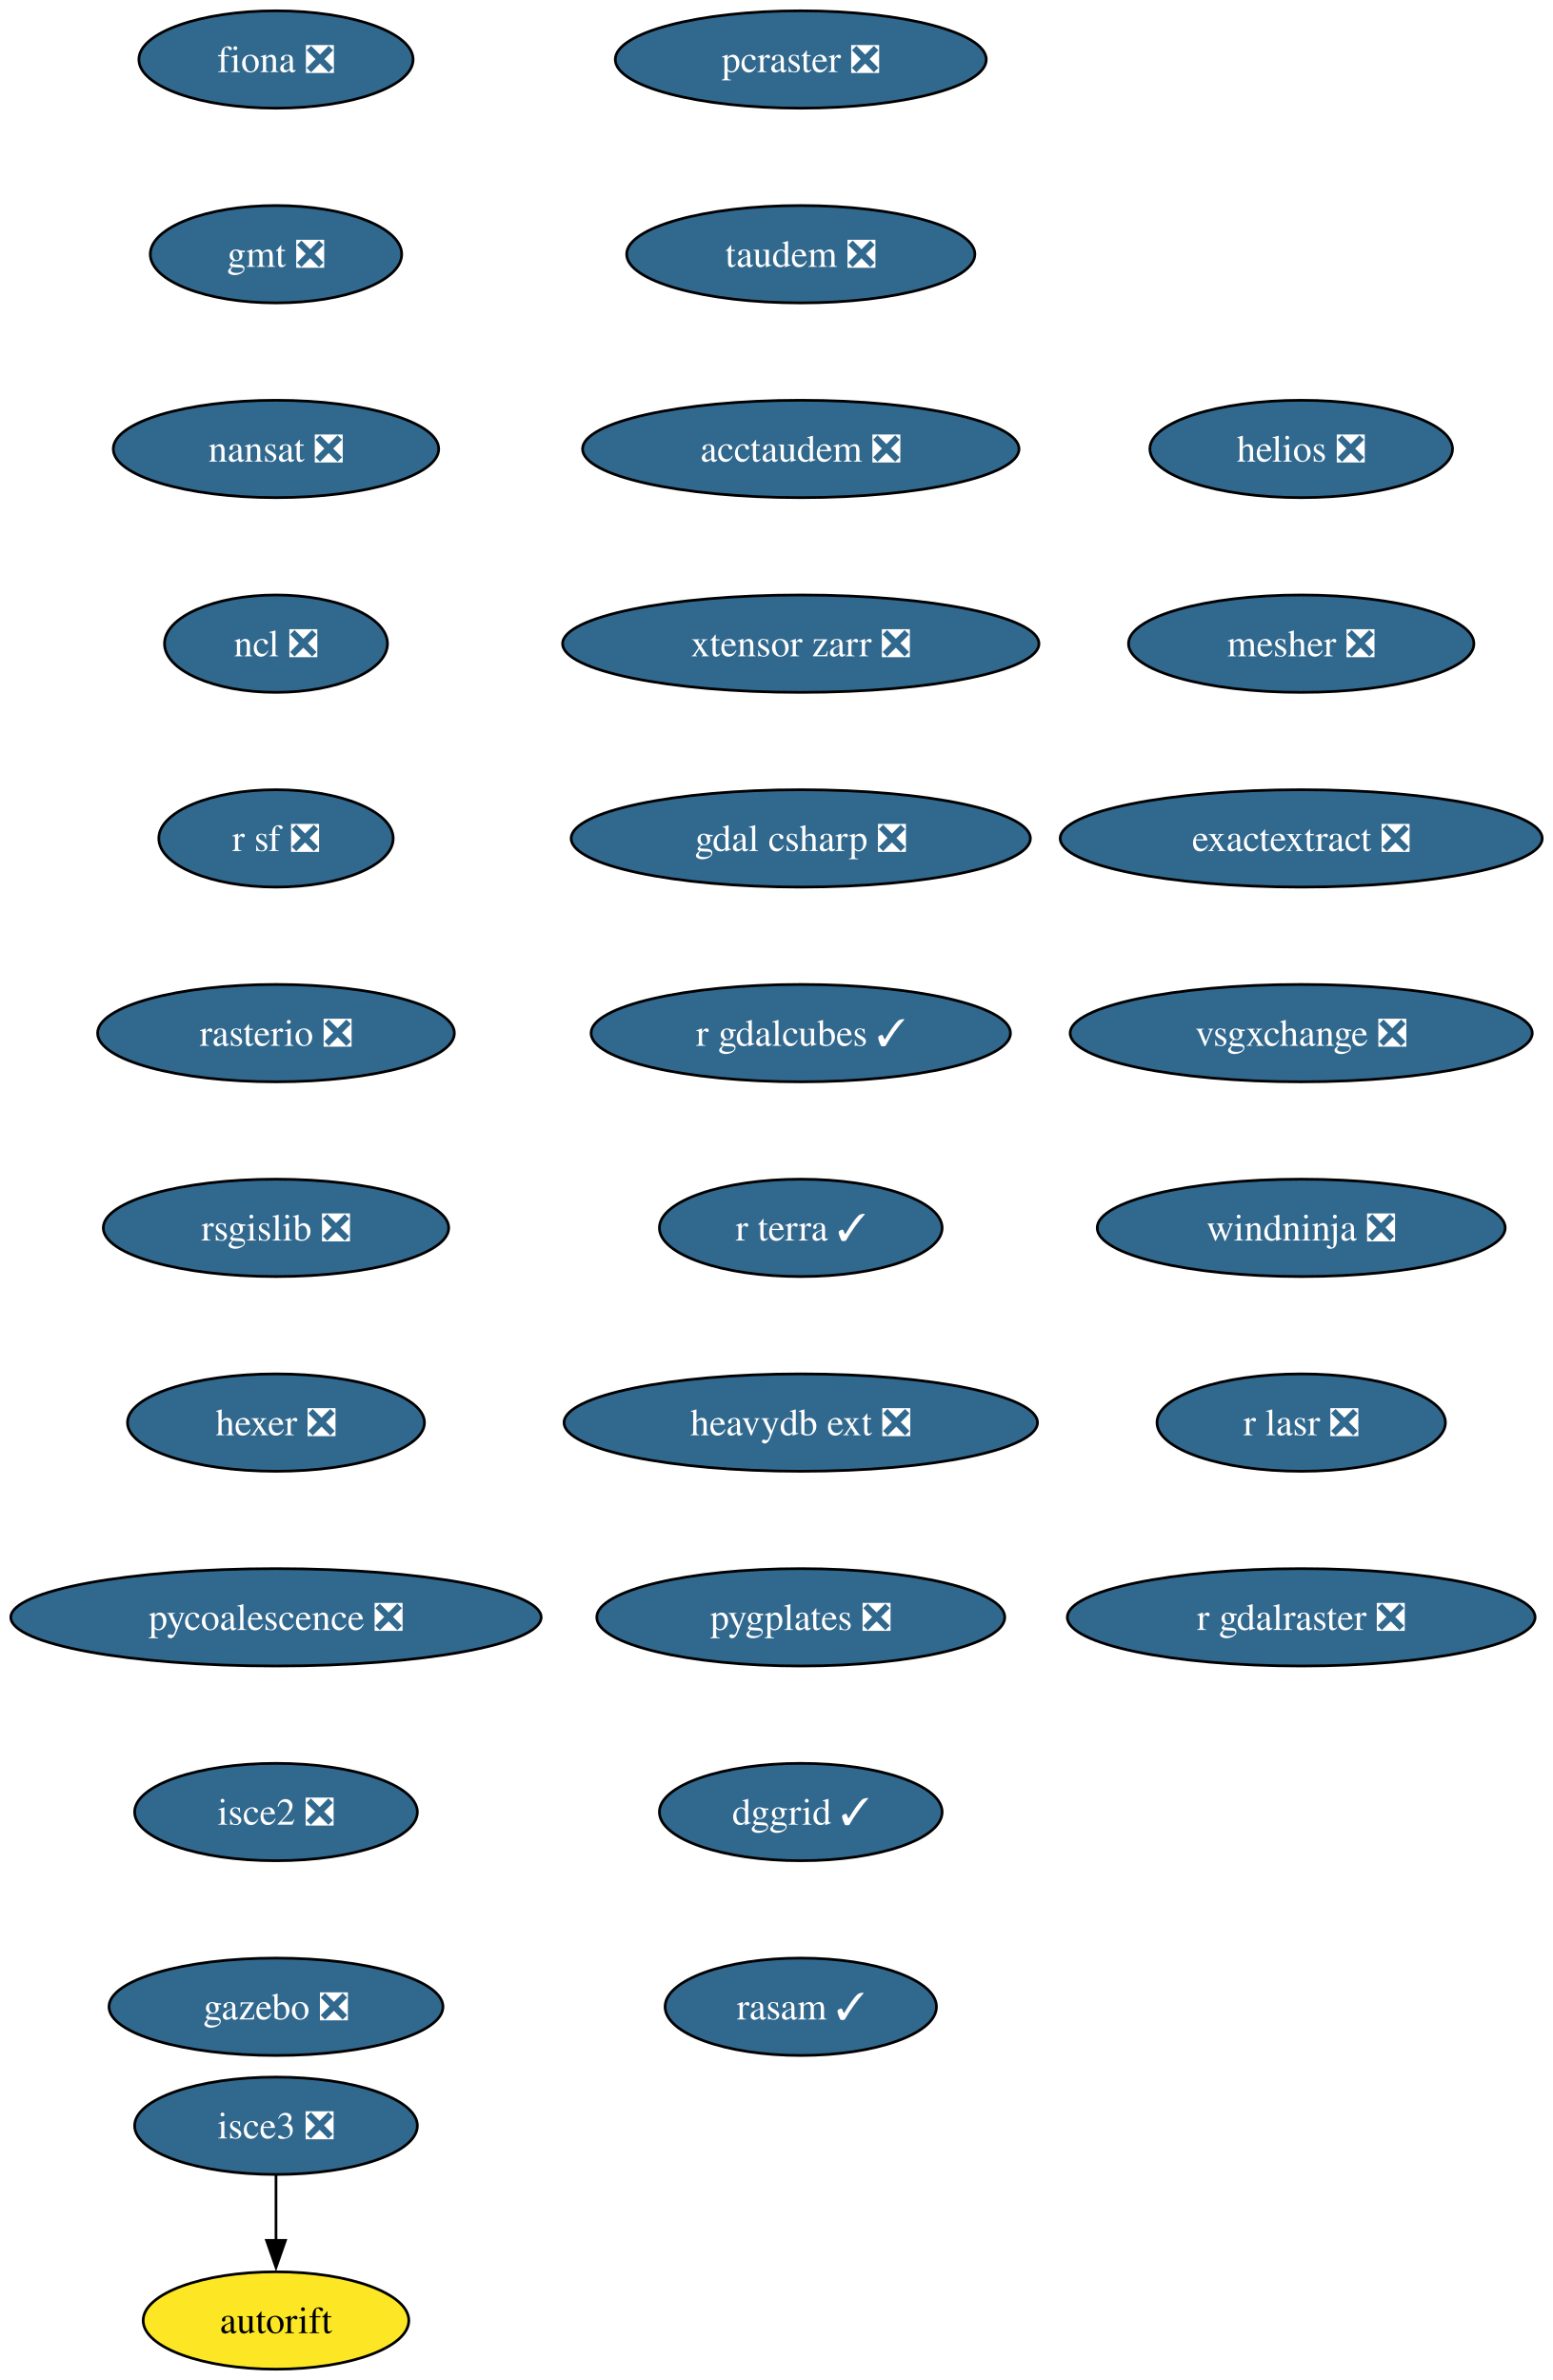
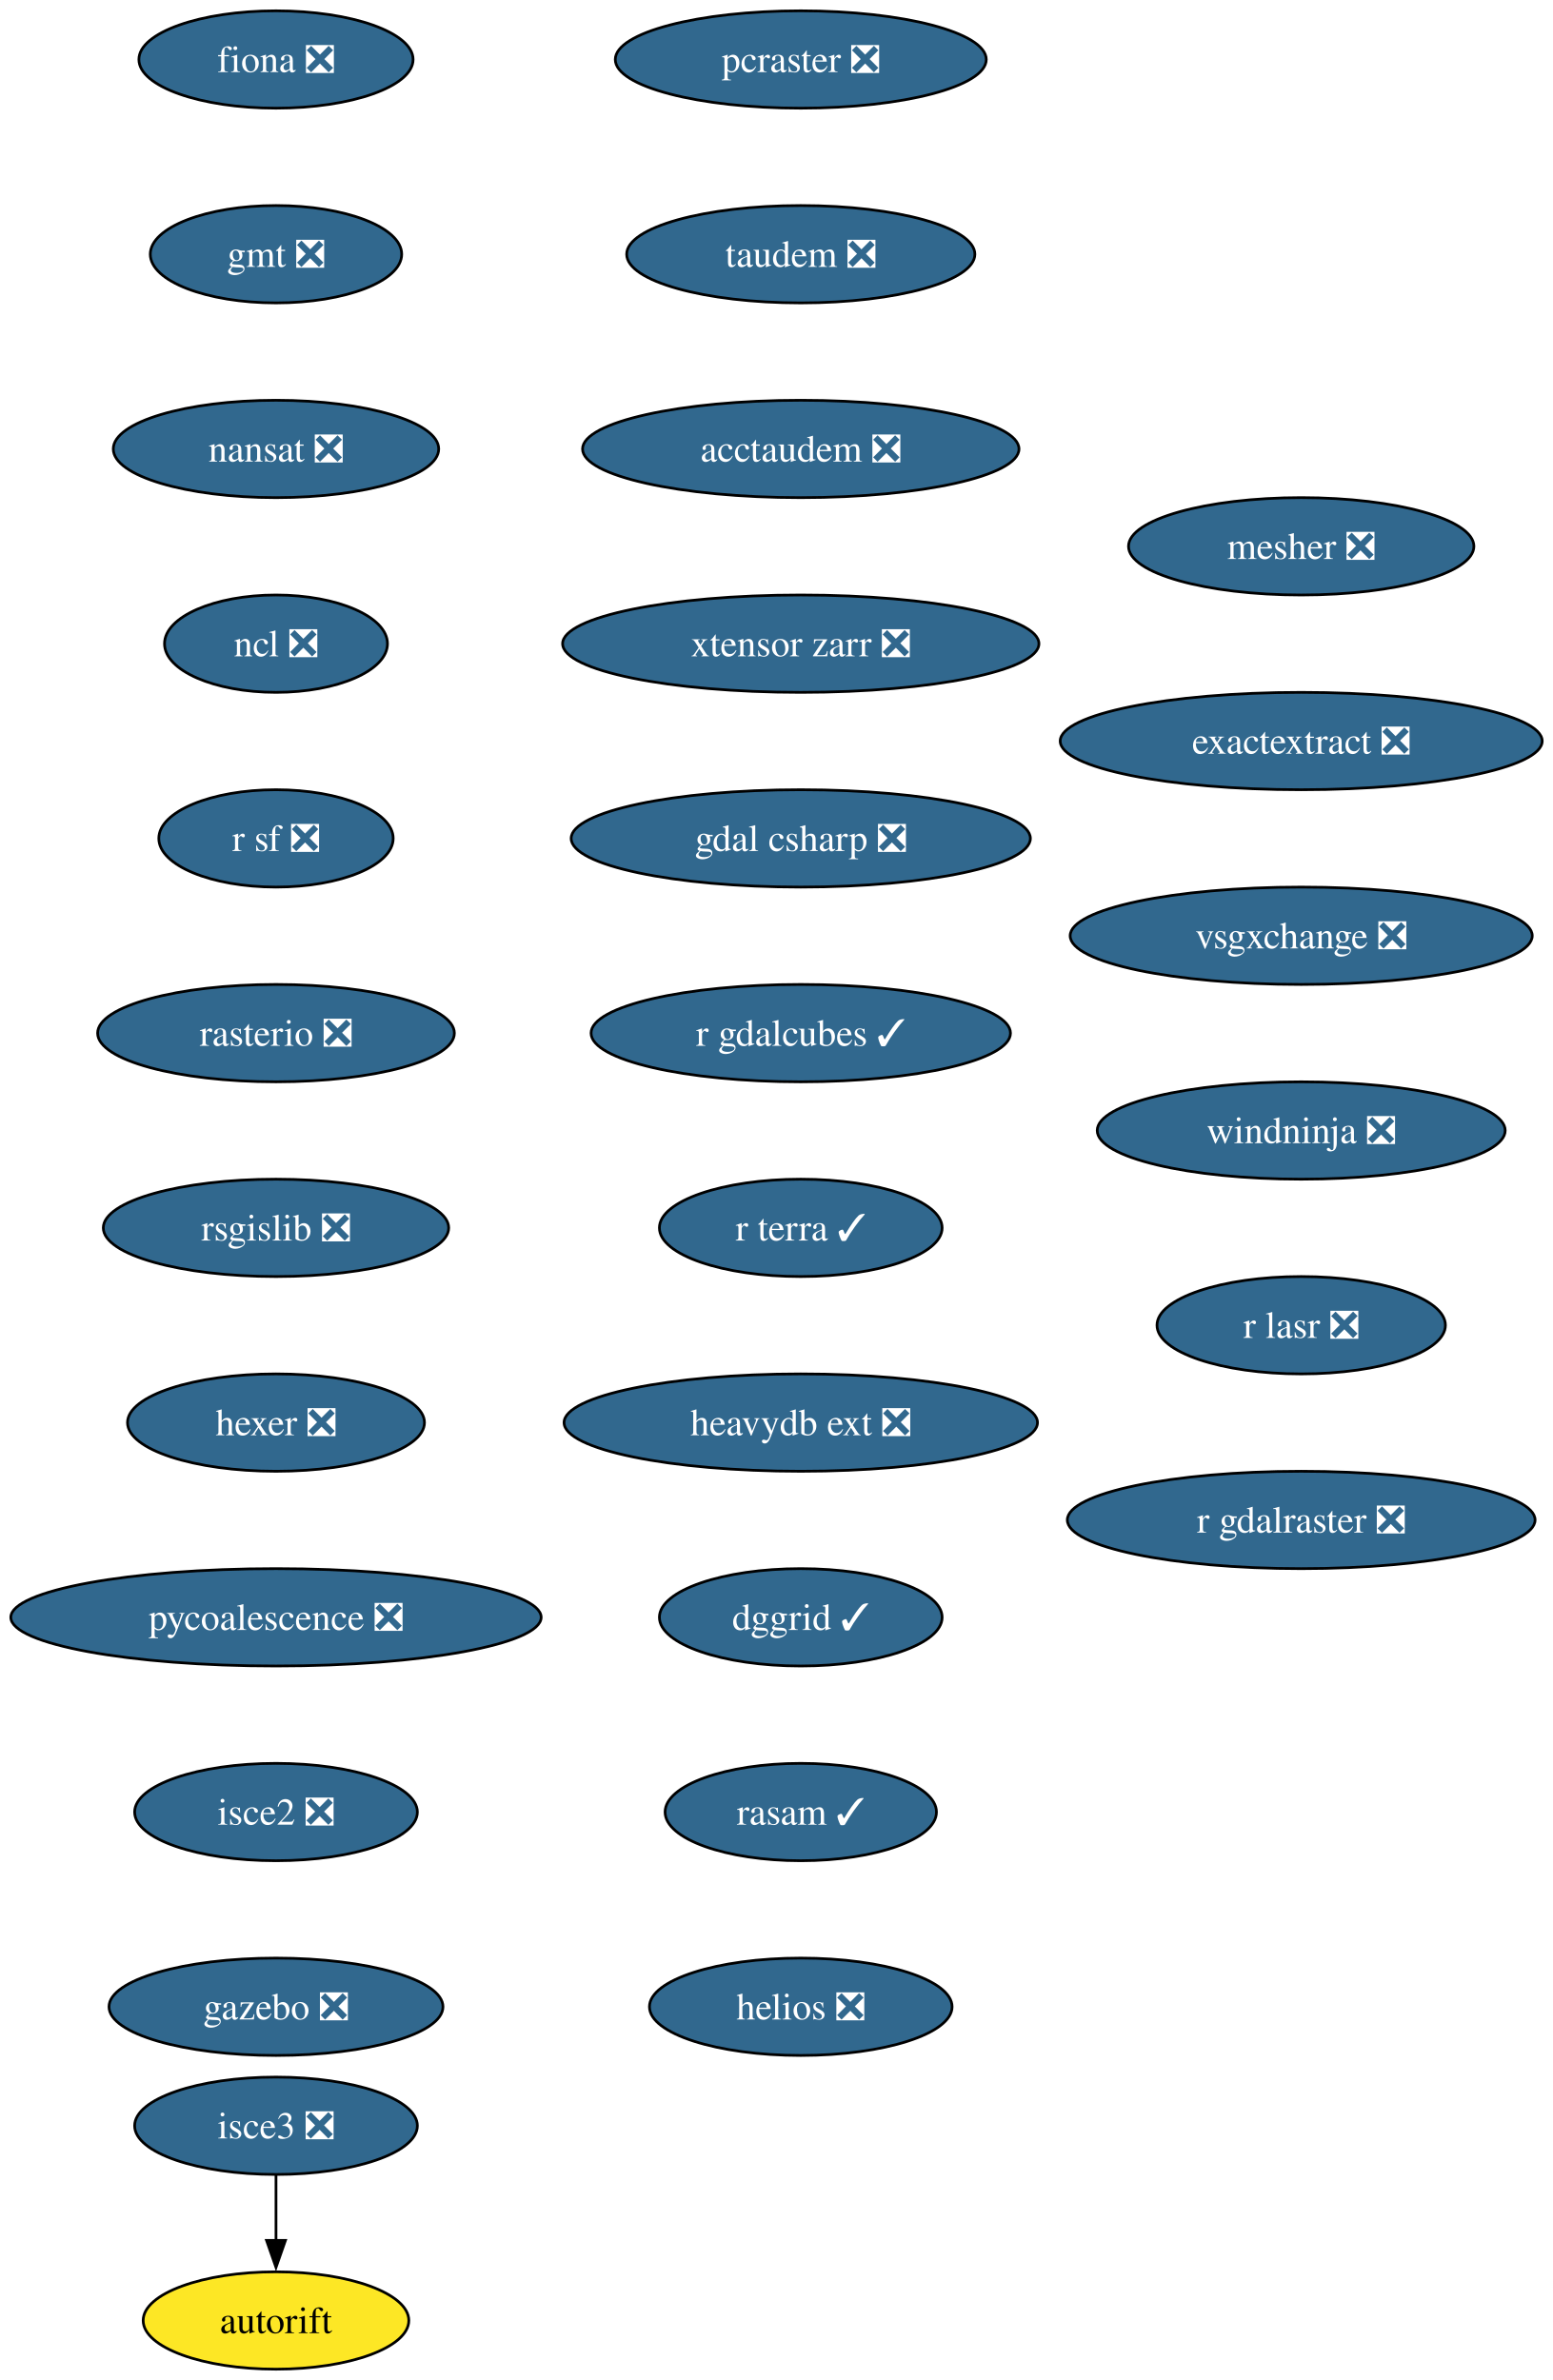
<svg xmlns="http://www.w3.org/2000/svg" xmlns:xlink="http://www.w3.org/1999/xlink" width="574pt" height="880pt" viewBox="0.00 0.00 574.00 880.00">
  <g id="graph0" class="graph" transform="scale(1 1) rotate(0) translate(4 876)">
    <polygon fill="white" stroke="none" points="-4,4 -4,-876 570.12,-876 570.12,4 -4,4" />
    <g id="node1" class="node">
      <g id="a_node1">
        <a xlink:href="https://github.com/conda-forge/fiona-feedstock/pull/239" xlink:title="fiona ❎">
          <ellipse fill="#31688e" stroke="black" cx="98.03" cy="-854" rx="50.68" ry="18" />
          <text xml:space="preserve" text-anchor="middle" x="98.03" y="-849.33" font-family="Times,serif" font-size="14.00" fill="white">fiona ❎</text>
        </a>
      </g>
    </g>
    <g id="node2" class="node">
      <g id="a_node2">
        <a xlink:href="https://github.com/conda-forge/gmt-feedstock/pull/334" xlink:title="gmt ❎">
          <ellipse fill="#31688e" stroke="black" cx="98.03" cy="-782" rx="46.47" ry="18" />
          <text xml:space="preserve" text-anchor="middle" x="98.03" y="-777.33" font-family="Times,serif" font-size="14.00" fill="white">gmt ❎</text>
        </a>
      </g>
    </g>
    <g id="node3" class="node">
      <g id="a_node3">
        <a xlink:href="https://github.com/conda-forge/nansat-feedstock/pull/44" xlink:title="nansat ❎">
          <ellipse fill="#31688e" stroke="black" cx="98.03" cy="-710" rx="60.15" ry="18" />
          <text xml:space="preserve" text-anchor="middle" x="98.03" y="-705.33" font-family="Times,serif" font-size="14.00" fill="white">nansat ❎</text>
        </a>
      </g>
    </g>
    <g id="node4" class="node">
      <g id="a_node4">
        <a xlink:href="https://github.com/conda-forge/ncl-feedstock/pull/167" xlink:title="ncl ❎">
          <ellipse fill="#31688e" stroke="black" cx="98.03" cy="-638" rx="41.21" ry="18" />
          <text xml:space="preserve" text-anchor="middle" x="98.03" y="-633.33" font-family="Times,serif" font-size="14.00" fill="white">ncl ❎</text>
        </a>
      </g>
    </g>
    <g id="node5" class="node">
      <g id="a_node5">
        <a xlink:href="https://github.com/conda-forge/r-sf-feedstock/pull/149" xlink:title="r sf ❎">
          <ellipse fill="#31688e" stroke="black" cx="98.03" cy="-566" rx="43.32" ry="18" />
          <text xml:space="preserve" text-anchor="middle" x="98.03" y="-561.33" font-family="Times,serif" font-size="14.00" fill="white">r sf ❎</text>
        </a>
      </g>
    </g>
    <g id="node6" class="node">
      <g id="a_node6">
        <a xlink:href="https://github.com/conda-forge/rasterio-feedstock/pull/335" xlink:title="rasterio ❎">
          <ellipse fill="#31688e" stroke="black" cx="98.03" cy="-494" rx="65.94" ry="18" />
          <text xml:space="preserve" text-anchor="middle" x="98.03" y="-489.32" font-family="Times,serif" font-size="14.00" fill="white">rasterio ❎</text>
        </a>
      </g>
    </g>
    <g id="node7" class="node">
      <g id="a_node7">
        <a xlink:href="https://github.com/conda-forge/rsgislib-feedstock/pull/101" xlink:title="rsgislib ❎">
          <ellipse fill="#31688e" stroke="black" cx="98.03" cy="-422" rx="63.84" ry="18" />
          <text xml:space="preserve" text-anchor="middle" x="98.03" y="-417.32" font-family="Times,serif" font-size="14.00" fill="white">rsgislib ❎</text>
        </a>
      </g>
    </g>
    <g id="node8" class="node">
      <g id="a_node8">
        <a xlink:href="https://github.com/conda-forge/hexer-feedstock/pull/17" xlink:title="hexer ❎">
          <ellipse fill="#31688e" stroke="black" cx="98.03" cy="-350" rx="54.89" ry="18" />
          <text xml:space="preserve" text-anchor="middle" x="98.03" y="-345.32" font-family="Times,serif" font-size="14.00" fill="white">hexer ❎</text>
        </a>
      </g>
    </g>
    <g id="node9" class="node">
      <g id="a_node9">
        <a xlink:href="https://github.com/conda-forge/pycoalescence-feedstock/pull/65" xlink:title="pycoalescence ❎">
          <ellipse fill="#31688e" stroke="black" cx="98.03" cy="-278" rx="98.03" ry="18" />
          <text xml:space="preserve" text-anchor="middle" x="98.03" y="-273.32" font-family="Times,serif" font-size="14.00" fill="white">pycoalescence ❎</text>
        </a>
      </g>
    </g>
    <g id="node10" class="node">
      <g id="a_node10">
        <a xlink:href="https://github.com/conda-forge/isce2-feedstock/pull/81" xlink:title="isce2 ❎">
          <ellipse fill="#31688e" stroke="black" cx="98.03" cy="-206" rx="52.26" ry="18" />
          <text xml:space="preserve" text-anchor="middle" x="98.03" y="-201.33" font-family="Times,serif" font-size="14.00" fill="white">isce2 ❎</text>
        </a>
      </g>
    </g>
    <g id="node11" class="node">
      <g id="a_node11">
        <a xlink:href="https://github.com/conda-forge/gazebo-feedstock/pull/247" xlink:title="gazebo ❎">
          <ellipse fill="#31688e" stroke="black" cx="98.03" cy="-134" rx="61.73" ry="18" />
          <text xml:space="preserve" text-anchor="middle" x="98.03" y="-129.32" font-family="Times,serif" font-size="14.00" fill="white">gazebo ❎</text>
        </a>
      </g>
    </g>
    <g id="node12" class="node">
      <g id="a_node12">
        <a xlink:href="https://github.com/conda-forge/autorift-feedstock" xlink:title="autorift">
          <ellipse fill="#fde725" stroke="black" cx="98.03" cy="-18" rx="49.1" ry="18" />
          <text xml:space="preserve" text-anchor="middle" x="98.03" y="-13.32" font-family="Times,serif" font-size="14.00">autorift</text>
        </a>
      </g>
    </g>
    <g id="node13" class="node">
      <g id="a_node13">
        <a xlink:href="https://github.com/conda-forge/pcraster-feedstock/pull/42" xlink:title="pcraster ❎">
          <ellipse fill="#31688e" stroke="black" cx="292.03" cy="-854" rx="68.57" ry="18" />
          <text xml:space="preserve" text-anchor="middle" x="292.03" y="-849.33" font-family="Times,serif" font-size="14.00" fill="white">pcraster ❎</text>
        </a>
      </g>
    </g>
    <g id="node14" class="node">
      <g id="a_node14">
        <a xlink:href="https://github.com/conda-forge/taudem-feedstock/pull/22" xlink:title="taudem ❎">
          <ellipse fill="#31688e" stroke="black" cx="292.03" cy="-782" rx="64.36" ry="18" />
          <text xml:space="preserve" text-anchor="middle" x="292.03" y="-777.33" font-family="Times,serif" font-size="14.00" fill="white">taudem ❎</text>
        </a>
      </g>
    </g>
    <g id="node15" class="node">
      <g id="a_node15">
        <a xlink:href="https://github.com/conda-forge/acctaudem-feedstock/pull/17" xlink:title="acctaudem ❎">
          <ellipse fill="#31688e" stroke="black" cx="292.03" cy="-710" rx="80.67" ry="18" />
          <text xml:space="preserve" text-anchor="middle" x="292.03" y="-705.33" font-family="Times,serif" font-size="14.00" fill="white">acctaudem ❎</text>
        </a>
      </g>
    </g>
    <g id="node16" class="node">
      <g id="a_node16">
        <a xlink:href="https://github.com/conda-forge/xtensor-zarr-feedstock/pull/17" xlink:title="xtensor zarr ❎">
          <ellipse fill="#31688e" stroke="black" cx="292.03" cy="-638" rx="88.04" ry="18" />
          <text xml:space="preserve" text-anchor="middle" x="292.03" y="-633.33" font-family="Times,serif" font-size="14.00" fill="white">xtensor zarr ❎</text>
        </a>
      </g>
    </g>
    <g id="node18" class="node">
      <g id="a_node18">
        <a xlink:href="https://github.com/conda-forge/gdal-csharp-feedstock/pull/29" xlink:title="gdal csharp ❎">
          <ellipse fill="#31688e" stroke="black" cx="292.03" cy="-566" rx="84.88" ry="18" />
          <text xml:space="preserve" text-anchor="middle" x="292.03" y="-561.33" font-family="Times,serif" font-size="14.00" fill="white">gdal csharp ❎</text>
        </a>
      </g>
    </g>
    <g id="node17" class="node">
      <g id="a_node17">
        <a xlink:href="https://github.com/conda-forge/isce3-feedstock/pull/100" xlink:title="isce3 ❎">
          <ellipse fill="#31688e" stroke="black" cx="98.03" cy="-90" rx="52.26" ry="18" />
          <text xml:space="preserve" text-anchor="middle" x="98.03" y="-85.33" font-family="Times,serif" font-size="14.00" fill="white">isce3 ❎</text>
        </a>
      </g>
    </g>
    <g id="edge14" class="edge">
      <path fill="none" stroke="black" d="M98.03,-71.7C98.03,-64.41 98.03,-55.73 98.03,-47.54" />
      <polygon fill="black" stroke="black" points="101.53,-47.62 98.03,-37.62 94.53,-47.62 101.53,-47.62" />
    </g>
    <g id="node19" class="node">
      <g id="a_node19">
        <a xlink:href="https://github.com/conda-forge/r-gdalcubes-feedstock/pull/75" xlink:title="r gdalcubes ✓">
          <ellipse fill="#31688e" stroke="black" cx="292.03" cy="-494" rx="77.52" ry="18" />
          <text xml:space="preserve" text-anchor="middle" x="292.03" y="-489.32" font-family="Times,serif" font-size="14.00" fill="white">r gdalcubes ✓</text>
        </a>
      </g>
    </g>
    <g id="node20" class="node">
      <g id="a_node20">
        <a xlink:href="https://github.com/conda-forge/r-terra-feedstock/pull/131" xlink:title="r terra ✓">
          <ellipse fill="#31688e" stroke="black" cx="292.03" cy="-422" rx="52.26" ry="18" />
          <text xml:space="preserve" text-anchor="middle" x="292.03" y="-417.32" font-family="Times,serif" font-size="14.00" fill="white">r terra ✓</text>
        </a>
      </g>
    </g>
    <g id="node21" class="node">
      <g id="a_node21">
        <a xlink:href="https://github.com/conda-forge/heavydb-ext-feedstock/pull/98" xlink:title="heavydb ext ❎">
          <ellipse fill="#31688e" stroke="black" cx="292.03" cy="-350" rx="87.51" ry="18" />
          <text xml:space="preserve" text-anchor="middle" x="292.03" y="-345.32" font-family="Times,serif" font-size="14.00" fill="white">heavydb ext ❎</text>
        </a>
      </g>
    </g>
    <g id="node22" class="node">
      <g id="a_node22">
-         <a xlink:href="https://github.com/conda-forge/pygplates-feedstock/pull/46" xlink:title="pygplates ❎">
-           <ellipse fill="#31688e" stroke="black" cx="292.03" cy="-278" rx="75.41" ry="18" />
-           <text xml:space="preserve" text-anchor="middle" x="292.03" y="-273.32" font-family="Times,serif" font-size="14.00" fill="white">pygplates ❎</text>
+         <a xlink:href="https://github.com/conda-forge/dggrid-feedstock/pull/21" xlink:title="dggrid ✓">
+           <ellipse fill="#31688e" stroke="black" cx="292.03" cy="-278" rx="52.26" ry="18" />
+           <text xml:space="preserve" text-anchor="middle" x="292.03" y="-273.32" font-family="Times,serif" font-size="14.00" fill="white">dggrid ✓</text>
        </a>
      </g>
    </g>
    <g id="node23" class="node">
      <g id="a_node23">
-         <a xlink:href="https://github.com/conda-forge/dggrid-feedstock/pull/21" xlink:title="dggrid ✓">
-           <ellipse fill="#31688e" stroke="black" cx="292.03" cy="-206" rx="52.26" ry="18" />
-           <text xml:space="preserve" text-anchor="middle" x="292.03" y="-201.33" font-family="Times,serif" font-size="14.00" fill="white">dggrid ✓</text>
+         <a xlink:href="https://github.com/conda-forge/rasam-feedstock/pull/5" xlink:title="rasam ✓">
+           <ellipse fill="#31688e" stroke="black" cx="292.03" cy="-206" rx="50.16" ry="18" />
+           <text xml:space="preserve" text-anchor="middle" x="292.03" y="-201.33" font-family="Times,serif" font-size="14.00" fill="white">rasam ✓</text>
        </a>
      </g>
    </g>
    <g id="node24" class="node">
      <g id="a_node24">
-         <a xlink:href="https://github.com/conda-forge/rasam-feedstock/pull/5" xlink:title="rasam ✓">
-           <ellipse fill="#31688e" stroke="black" cx="292.03" cy="-134" rx="50.16" ry="18" />
-           <text xml:space="preserve" text-anchor="middle" x="292.03" y="-129.32" font-family="Times,serif" font-size="14.00" fill="white">rasam ✓</text>
+         <a xlink:href="https://github.com/conda-forge/helios-feedstock/pull/27" xlink:title="helios ❎">
+           <ellipse fill="#31688e" stroke="black" cx="292.03" cy="-134" rx="55.94" ry="18" />
+           <text xml:space="preserve" text-anchor="middle" x="292.03" y="-129.32" font-family="Times,serif" font-size="14.00" fill="white">helios ❎</text>
        </a>
      </g>
    </g>
    <g id="node25" class="node">
      <g id="a_node25">
-         <a xlink:href="https://github.com/conda-forge/helios-feedstock/pull/27" xlink:title="helios ❎">
-           <ellipse fill="#31688e" stroke="black" cx="477.03" cy="-710" rx="55.94" ry="18" />
-           <text xml:space="preserve" text-anchor="middle" x="477.03" y="-705.33" font-family="Times,serif" font-size="14.00" fill="white">helios ❎</text>
+         <a xlink:href="https://github.com/conda-forge/mesher-feedstock/pull/21" xlink:title="mesher ❎">
+           <ellipse fill="#31688e" stroke="black" cx="477.03" cy="-674" rx="63.84" ry="18" />
+           <text xml:space="preserve" text-anchor="middle" x="477.03" y="-669.33" font-family="Times,serif" font-size="14.00" fill="white">mesher ❎</text>
        </a>
      </g>
    </g>
    <g id="node26" class="node">
      <g id="a_node26">
-         <a xlink:href="https://github.com/conda-forge/mesher-feedstock/pull/21" xlink:title="mesher ❎">
-           <ellipse fill="#31688e" stroke="black" cx="477.03" cy="-638" rx="63.84" ry="18" />
-           <text xml:space="preserve" text-anchor="middle" x="477.03" y="-633.33" font-family="Times,serif" font-size="14.00" fill="white">mesher ❎</text>
+         <a xlink:href="https://github.com/conda-forge/exactextract-feedstock/pull/28" xlink:title="exactextract ❎">
+           <ellipse fill="#31688e" stroke="black" cx="477.03" cy="-602" rx="89.09" ry="18" />
+           <text xml:space="preserve" text-anchor="middle" x="477.03" y="-597.33" font-family="Times,serif" font-size="14.00" fill="white">exactextract ❎</text>
        </a>
      </g>
    </g>
    <g id="node27" class="node">
      <g id="a_node27">
-         <a xlink:href="https://github.com/conda-forge/exactextract-feedstock/pull/28" xlink:title="exactextract ❎">
-           <ellipse fill="#31688e" stroke="black" cx="477.03" cy="-566" rx="89.09" ry="18" />
-           <text xml:space="preserve" text-anchor="middle" x="477.03" y="-561.33" font-family="Times,serif" font-size="14.00" fill="white">exactextract ❎</text>
+         <a xlink:href="https://github.com/conda-forge/vsgxchange-feedstock/pull/18" xlink:title="vsgxchange ❎">
+           <ellipse fill="#31688e" stroke="black" cx="477.03" cy="-530" rx="85.41" ry="18" />
+           <text xml:space="preserve" text-anchor="middle" x="477.03" y="-525.33" font-family="Times,serif" font-size="14.00" fill="white">vsgxchange ❎</text>
        </a>
      </g>
    </g>
    <g id="node28" class="node">
      <g id="a_node28">
-         <a xlink:href="https://github.com/conda-forge/vsgxchange-feedstock/pull/18" xlink:title="vsgxchange ❎">
-           <ellipse fill="#31688e" stroke="black" cx="477.03" cy="-494" rx="85.41" ry="18" />
-           <text xml:space="preserve" text-anchor="middle" x="477.03" y="-489.32" font-family="Times,serif" font-size="14.00" fill="white">vsgxchange ❎</text>
+         <a xlink:href="https://github.com/conda-forge/windninja-feedstock/pull/18" xlink:title="windninja ❎">
+           <ellipse fill="#31688e" stroke="black" cx="477.03" cy="-458" rx="75.41" ry="18" />
+           <text xml:space="preserve" text-anchor="middle" x="477.03" y="-453.32" font-family="Times,serif" font-size="14.00" fill="white">windninja ❎</text>
        </a>
      </g>
    </g>
    <g id="node29" class="node">
      <g id="a_node29">
-         <a xlink:href="https://github.com/conda-forge/windninja-feedstock/pull/18" xlink:title="windninja ❎">
-           <ellipse fill="#31688e" stroke="black" cx="477.03" cy="-422" rx="75.41" ry="18" />
-           <text xml:space="preserve" text-anchor="middle" x="477.03" y="-417.32" font-family="Times,serif" font-size="14.00" fill="white">windninja ❎</text>
+         <a xlink:href="https://github.com/conda-forge/r-lasr-feedstock/pull/22" xlink:title="r lasr ❎">
+           <ellipse fill="#31688e" stroke="black" cx="477.03" cy="-386" rx="53.31" ry="18" />
+           <text xml:space="preserve" text-anchor="middle" x="477.03" y="-381.32" font-family="Times,serif" font-size="14.00" fill="white">r lasr ❎</text>
        </a>
      </g>
    </g>
    <g id="node30" class="node">
      <g id="a_node30">
-         <a xlink:href="https://github.com/conda-forge/r-lasr-feedstock/pull/22" xlink:title="r lasr ❎">
-           <ellipse fill="#31688e" stroke="black" cx="477.03" cy="-350" rx="53.31" ry="18" />
-           <text xml:space="preserve" text-anchor="middle" x="477.03" y="-345.32" font-family="Times,serif" font-size="14.00" fill="white">r lasr ❎</text>
-         </a>
-       </g>
-     </g>
-     <g id="node31" class="node">
-       <g id="a_node31">
        <a xlink:href="https://github.com/conda-forge/r-gdalraster-feedstock/pull/10" xlink:title="r gdalraster ❎">
-           <ellipse fill="#31688e" stroke="black" cx="477.03" cy="-278" rx="86.46" ry="18" />
-           <text xml:space="preserve" text-anchor="middle" x="477.03" y="-273.32" font-family="Times,serif" font-size="14.00" fill="white">r gdalraster ❎</text>
+           <ellipse fill="#31688e" stroke="black" cx="477.03" cy="-314" rx="86.46" ry="18" />
+           <text xml:space="preserve" text-anchor="middle" x="477.03" y="-309.32" font-family="Times,serif" font-size="14.00" fill="white">r gdalraster ❎</text>
        </a>
      </g>
    </g>
  </g>
</svg>
